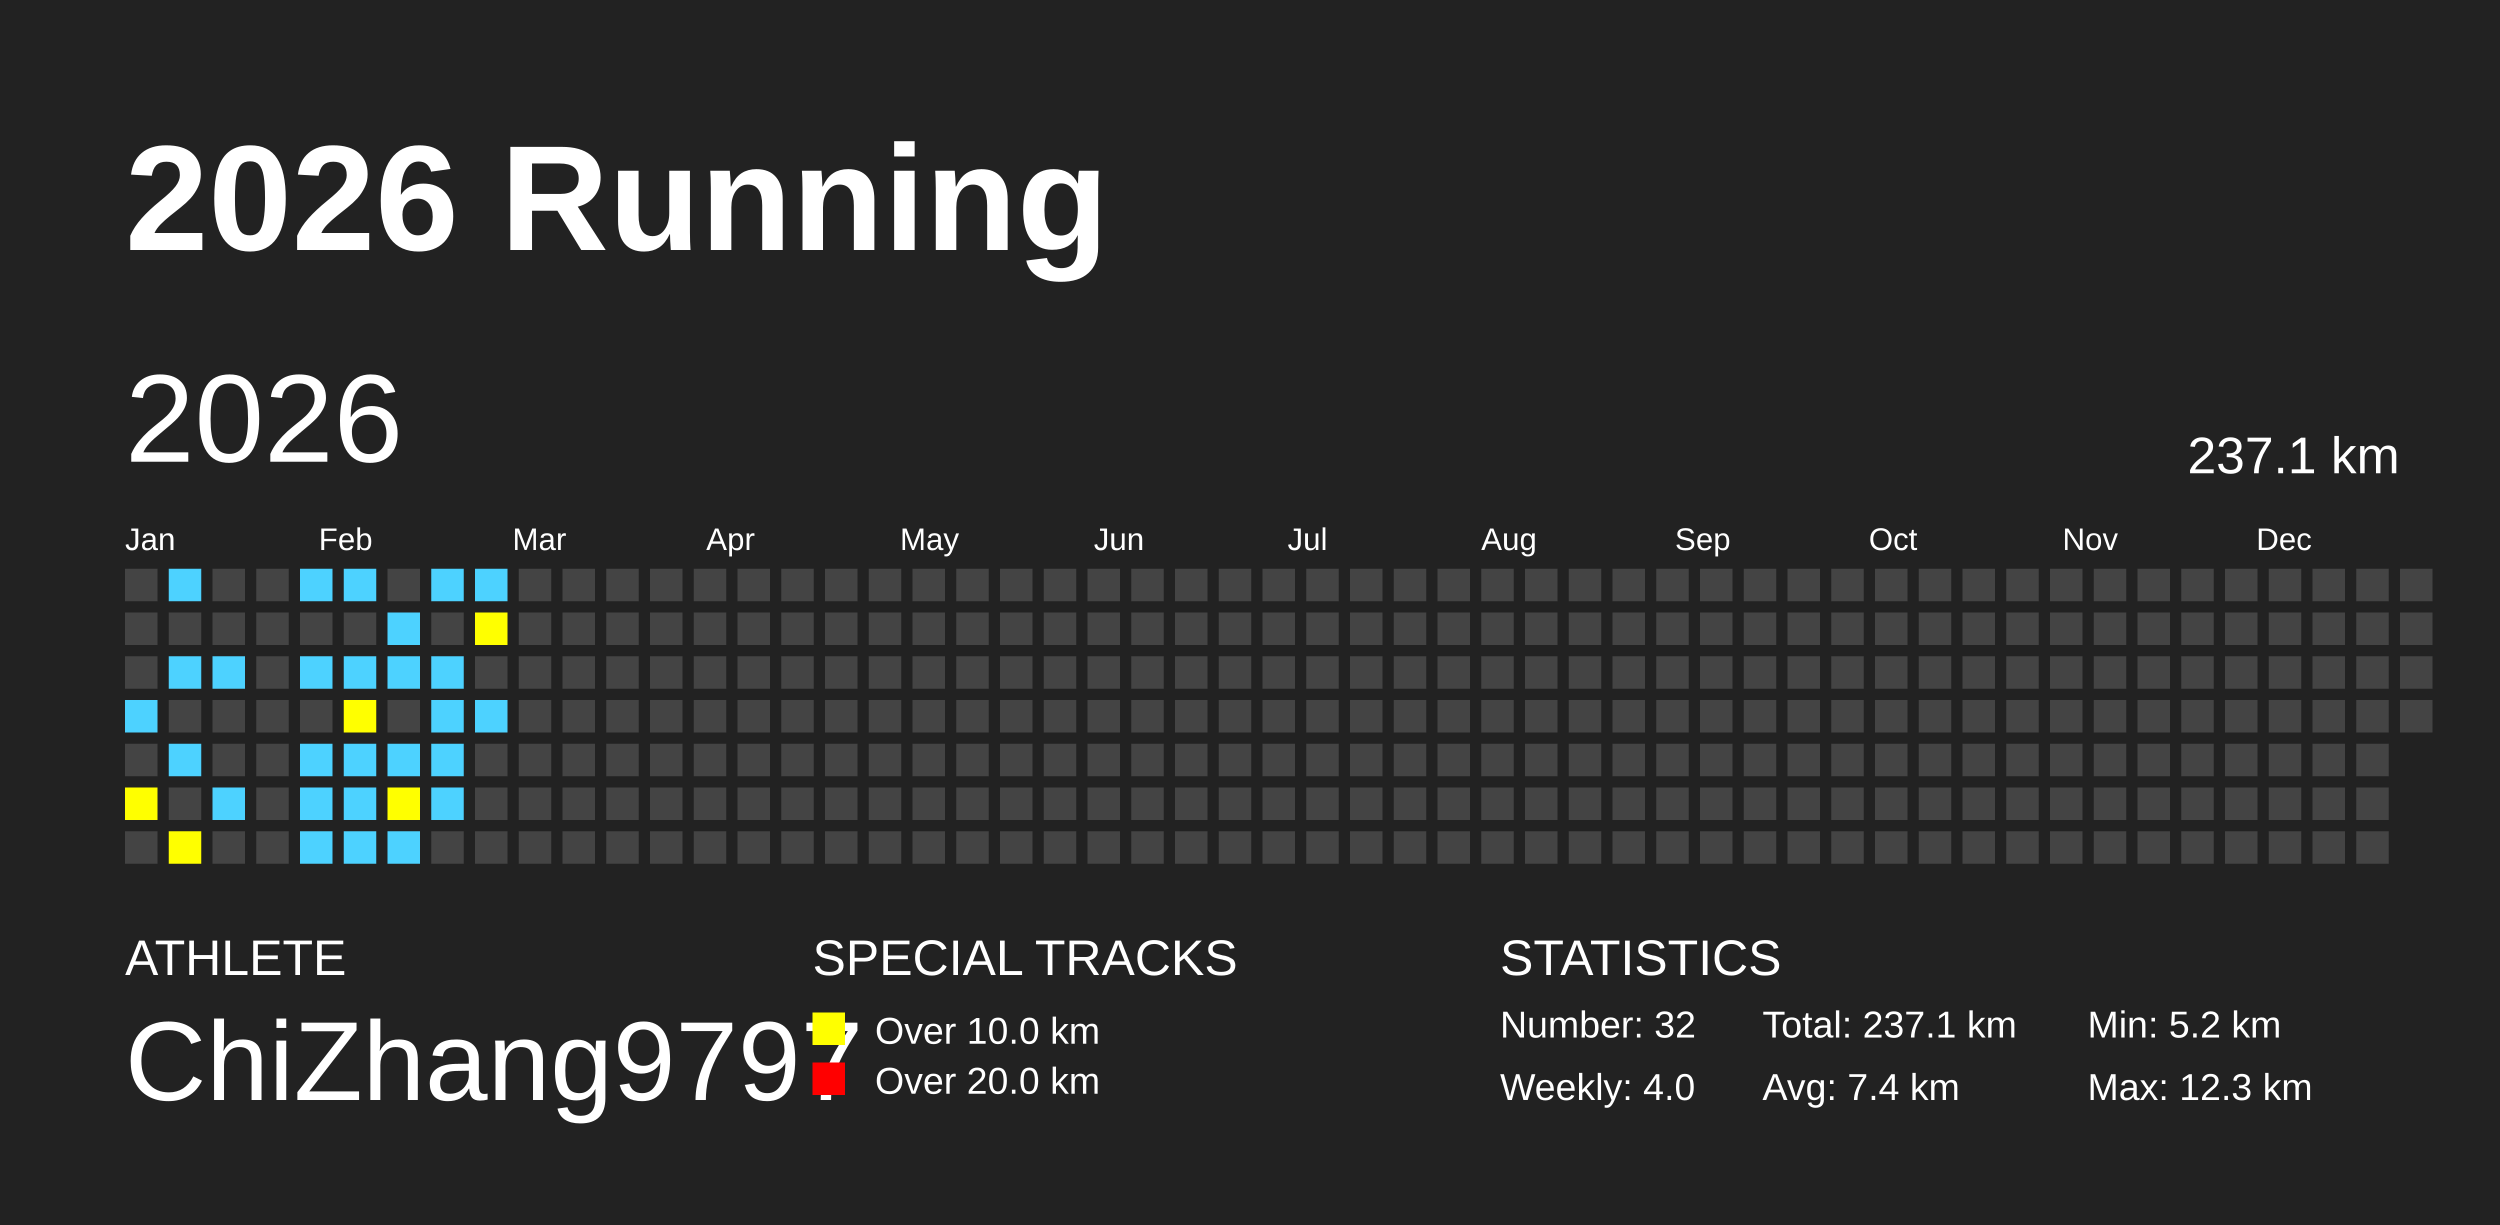
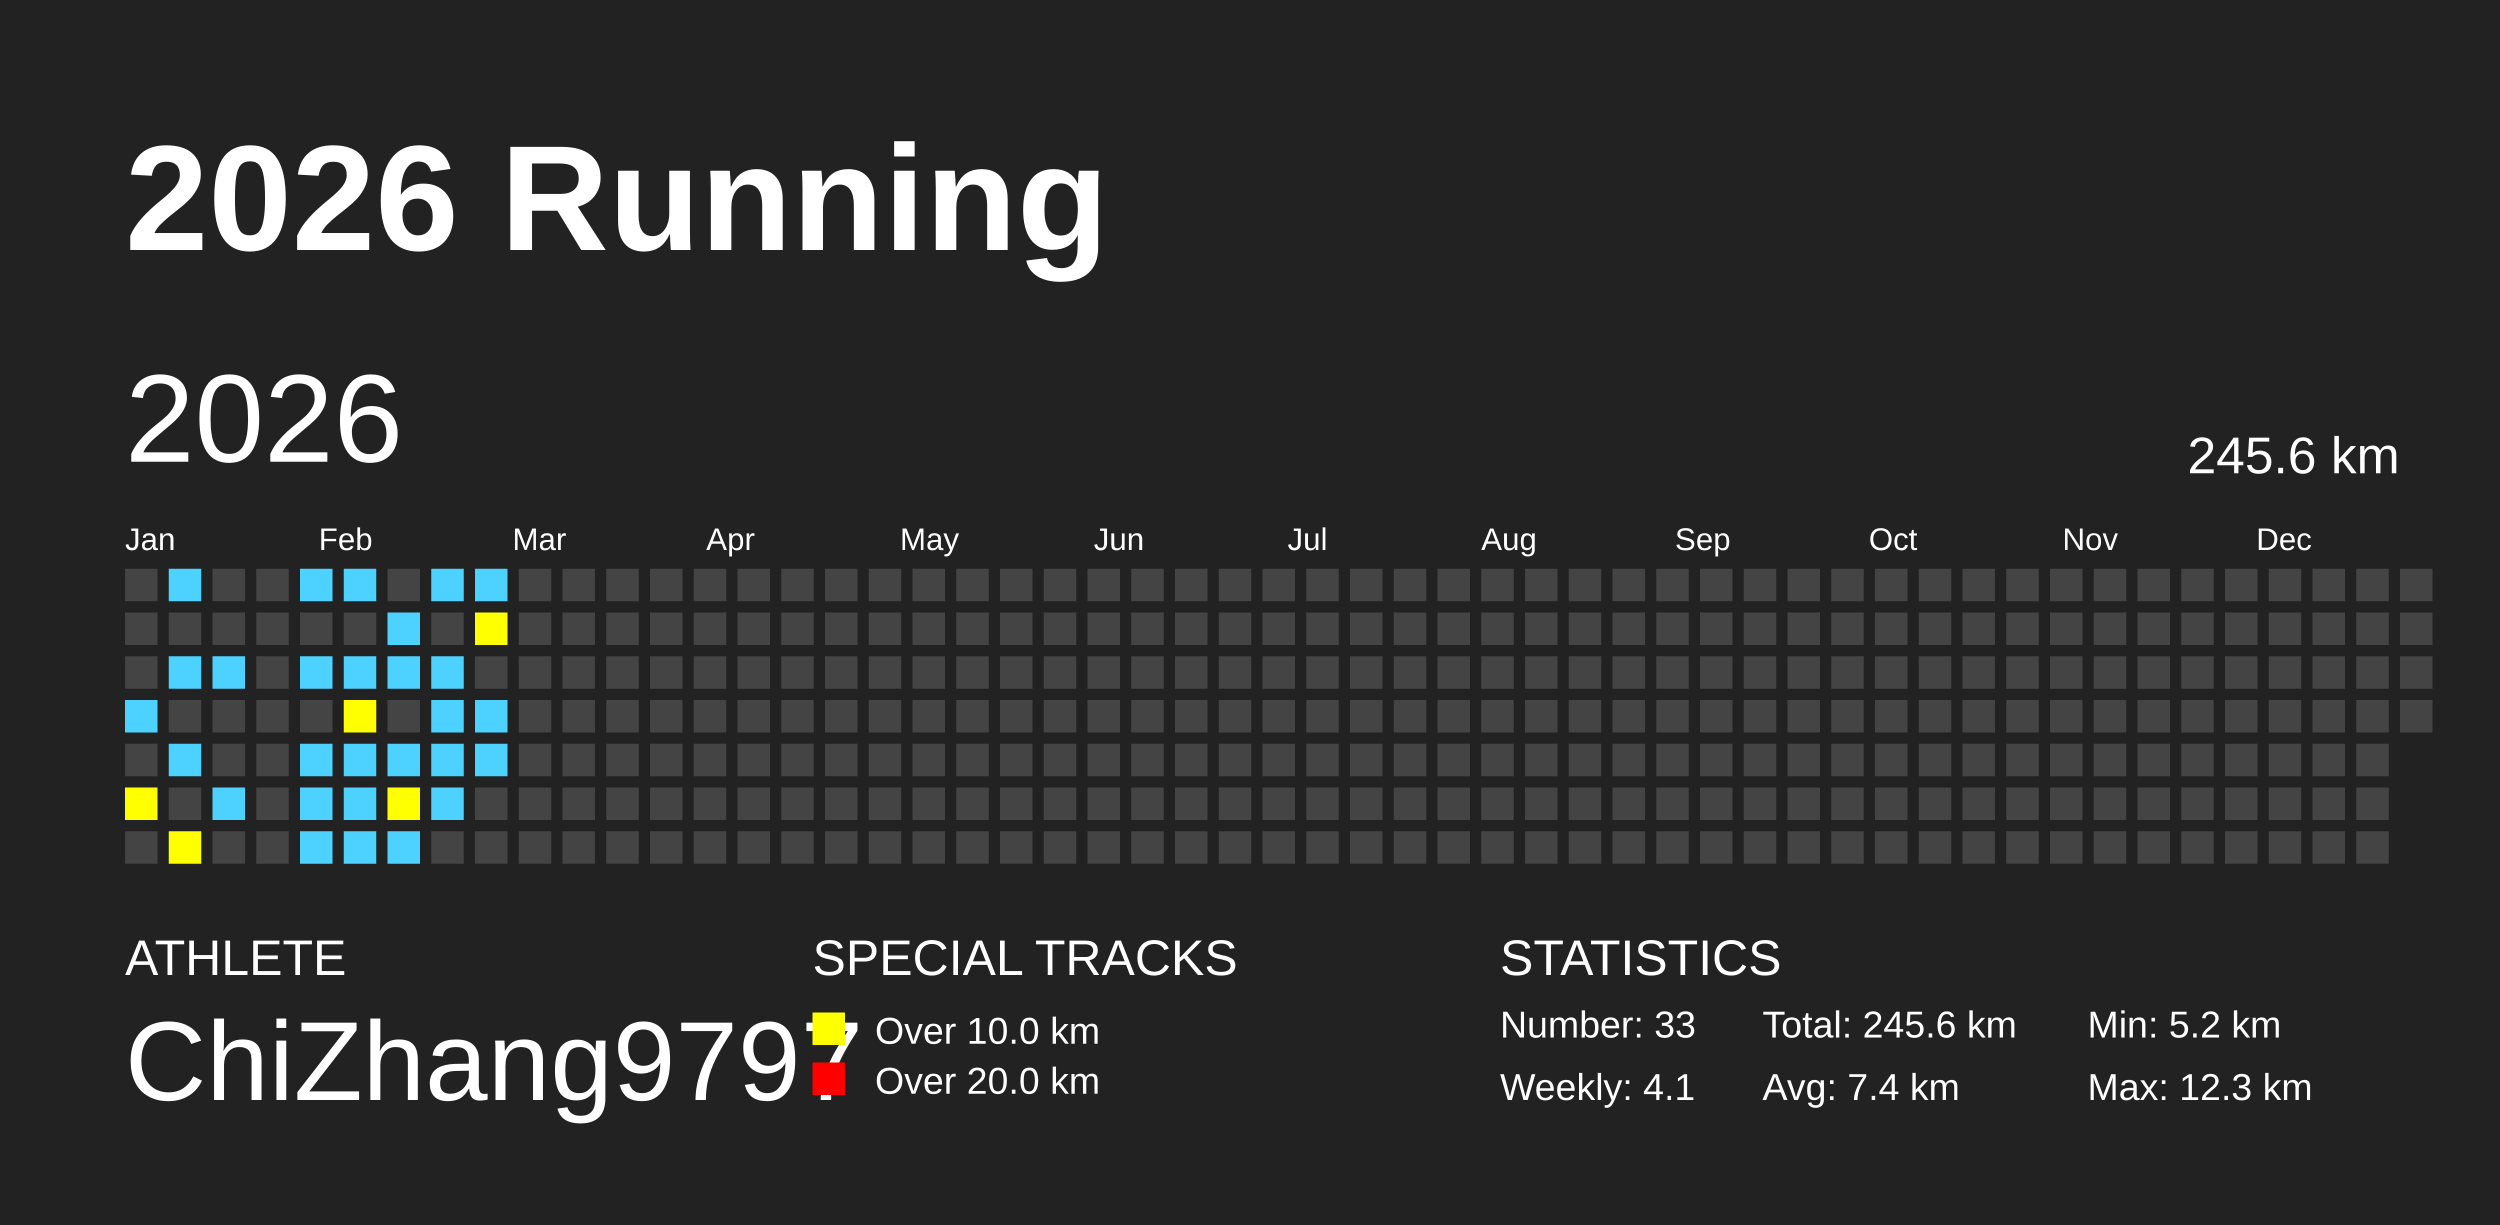
<svg xmlns="http://www.w3.org/2000/svg" baseProfile="full" height="98mm" version="1.1" viewBox="0,0,200,98" width="200mm">
  <defs />
  <rect fill="#222222" height="98" width="200" x="0" y="0" />
  <text fill="#FFFFFF" style="font-size:12px; font-family:Arial; font-weight:bold;" x="10" y="20">2026 Running</text>
  <text fill="#FFFFFF" style="font-size:4px; font-family:Arial" x="10" y="78">ATHLETE</text>
  <text fill="#FFFFFF" style="font-size:9px; font-family:Arial" x="10" y="88">ChiZhang9797</text>
  <text fill="#FFFFFF" style="font-size:4px; font-family:Arial" x="65" y="78">SPECIAL TRACKS</text>
  <rect fill="yellow" height="2.6" width="2.6" x="65" y="81" />
  <text fill="#FFFFFF" style="font-size:3px; font-family:Arial" x="70" y="83.5">Over 10.0 km</text>
  <rect fill="red" height="2.6" width="2.6" x="65" y="85" />
  <text fill="#FFFFFF" style="font-size:3px; font-family:Arial" x="70" y="87.5">Over 20.0 km</text>
  <text fill="#FFFFFF" style="font-size:4px; font-family:Arial" x="120" y="78">STATISTICS</text>
-   <text fill="#FFFFFF" style="font-size:3px; font-family:Arial" x="120" y="83">Number: 32</text>
-   <text fill="#FFFFFF" style="font-size:3px; font-family:Arial" x="120" y="88">Weekly: 4.0</text>
-   <text fill="#FFFFFF" style="font-size:3px; font-family:Arial" x="141" y="83">Total: 237.1 km</text>
+   <text fill="#FFFFFF" style="font-size:3px; font-family:Arial" x="120" y="83">Number: 33</text>
+   <text fill="#FFFFFF" style="font-size:3px; font-family:Arial" x="120" y="88">Weekly: 4.1</text>
+   <text fill="#FFFFFF" style="font-size:3px; font-family:Arial" x="141" y="83">Total: 245.6 km</text>
  <text fill="#FFFFFF" style="font-size:3px; font-family:Arial" x="141" y="88">Avg: 7.4 km</text>
  <text fill="#FFFFFF" style="font-size:3px; font-family:Arial" x="167" y="83">Min: 5.2 km</text>
  <text fill="#FFFFFF" style="font-size:3px; font-family:Arial" x="167" y="88">Max: 12.3 km</text>
  <text dominant-baseline="hanging" fill="#FFFFFF" style="font-size:10.0px; font-family:Arial;" x="10" y="30">2026</text>
-   <text dominant-baseline="hanging" fill="#FFFFFF" style="font-size:4.125px; font-family:Arial;" x="175" y="35">237.1 km</text>
+   <text dominant-baseline="hanging" fill="#FFFFFF" style="font-size:4.125px; font-family:Arial;" x="175" y="35">245.6 km</text>
  <text fill="#FFFFFF" style="font-size:2.5px; font-family:Arial" x="10.0" y="44">Jan</text>
  <text fill="#FFFFFF" style="font-size:2.5px; font-family:Arial" x="25.5" y="44">Feb</text>
  <text fill="#FFFFFF" style="font-size:2.5px; font-family:Arial" x="41.0" y="44">Mar</text>
  <text fill="#FFFFFF" style="font-size:2.5px; font-family:Arial" x="56.5" y="44">Apr</text>
  <text fill="#FFFFFF" style="font-size:2.5px; font-family:Arial" x="72.0" y="44">May</text>
  <text fill="#FFFFFF" style="font-size:2.5px; font-family:Arial" x="87.5" y="44">Jun</text>
  <text fill="#FFFFFF" style="font-size:2.5px; font-family:Arial" x="103.0" y="44">Jul</text>
  <text fill="#FFFFFF" style="font-size:2.5px; font-family:Arial" x="118.5" y="44">Aug</text>
  <text fill="#FFFFFF" style="font-size:2.5px; font-family:Arial" x="134.0" y="44">Sep</text>
  <text fill="#FFFFFF" style="font-size:2.5px; font-family:Arial" x="149.5" y="44">Oct</text>
  <text fill="#FFFFFF" style="font-size:2.5px; font-family:Arial" x="165.0" y="44">Nov</text>
  <text fill="#FFFFFF" style="font-size:2.5px; font-family:Arial" x="180.5" y="44">Dec</text>
  <rect fill="#444444" height="2.6" width="2.6" x="10.0" y="45.5" />
  <rect fill="#444444" height="2.6" width="2.6" x="10.0" y="49.0" />
  <rect fill="#444444" height="2.6" width="2.6" x="10.0" y="52.5" />
  <rect fill="#4DD2FF" height="2.6" width="2.6" x="10.0" y="56.0" />
  <rect fill="#444444" height="2.6" width="2.6" x="10.0" y="59.5" />
  <rect fill="yellow" height="2.6" width="2.6" x="10.0" y="63.0" />
  <rect fill="#444444" height="2.6" width="2.6" x="10.0" y="66.5" />
  <rect fill="#4DD2FF" height="2.6" width="2.6" x="13.5" y="45.5" />
  <rect fill="#444444" height="2.6" width="2.6" x="13.5" y="49.0" />
  <rect fill="#4DD2FF" height="2.6" width="2.6" x="13.5" y="52.5" />
  <rect fill="#444444" height="2.6" width="2.6" x="13.5" y="56.0" />
  <rect fill="#4DD2FF" height="2.6" width="2.6" x="13.5" y="59.5" />
  <rect fill="#444444" height="2.6" width="2.6" x="13.5" y="63.0" />
  <rect fill="yellow" height="2.6" width="2.6" x="13.5" y="66.5" />
  <rect fill="#444444" height="2.6" width="2.6" x="17.0" y="45.5" />
  <rect fill="#444444" height="2.6" width="2.6" x="17.0" y="49.0" />
  <rect fill="#4DD2FF" height="2.6" width="2.6" x="17.0" y="52.5" />
  <rect fill="#444444" height="2.6" width="2.6" x="17.0" y="56.0" />
  <rect fill="#444444" height="2.6" width="2.6" x="17.0" y="59.5" />
  <rect fill="#4DD2FF" height="2.6" width="2.6" x="17.0" y="63.0" />
  <rect fill="#444444" height="2.6" width="2.6" x="17.0" y="66.5" />
  <rect fill="#444444" height="2.6" width="2.6" x="20.5" y="45.5" />
  <rect fill="#444444" height="2.6" width="2.6" x="20.5" y="49.0" />
  <rect fill="#444444" height="2.6" width="2.6" x="20.5" y="52.5" />
  <rect fill="#444444" height="2.6" width="2.6" x="20.5" y="56.0" />
  <rect fill="#444444" height="2.6" width="2.6" x="20.5" y="59.5" />
  <rect fill="#444444" height="2.6" width="2.6" x="20.5" y="63.0" />
  <rect fill="#444444" height="2.6" width="2.6" x="20.5" y="66.5" />
  <rect fill="#4DD2FF" height="2.6" width="2.6" x="24.0" y="45.5" />
  <rect fill="#444444" height="2.6" width="2.6" x="24.0" y="49.0" />
  <rect fill="#4DD2FF" height="2.6" width="2.6" x="24.0" y="52.5" />
  <rect fill="#444444" height="2.6" width="2.6" x="24.0" y="56.0" />
  <rect fill="#4DD2FF" height="2.6" width="2.6" x="24.0" y="59.5" />
  <rect fill="#4DD2FF" height="2.6" width="2.6" x="24.0" y="63.0" />
  <rect fill="#4DD2FF" height="2.6" width="2.6" x="24.0" y="66.5" />
  <rect fill="#4DD2FF" height="2.6" width="2.6" x="27.5" y="45.5" />
  <rect fill="#444444" height="2.6" width="2.6" x="27.5" y="49.0" />
  <rect fill="#4DD2FF" height="2.6" width="2.6" x="27.5" y="52.5" />
  <rect fill="yellow" height="2.6" width="2.6" x="27.5" y="56.0" />
  <rect fill="#4DD2FF" height="2.6" width="2.6" x="27.5" y="59.5" />
  <rect fill="#4DD2FF" height="2.6" width="2.6" x="27.5" y="63.0" />
  <rect fill="#4DD2FF" height="2.6" width="2.6" x="27.5" y="66.5" />
  <rect fill="#444444" height="2.6" width="2.6" x="31.0" y="45.5" />
  <rect fill="#4DD2FF" height="2.6" width="2.6" x="31.0" y="49.0" />
  <rect fill="#4DD2FF" height="2.6" width="2.6" x="31.0" y="52.5" />
  <rect fill="#444444" height="2.6" width="2.6" x="31.0" y="56.0" />
  <rect fill="#4DD2FF" height="2.6" width="2.6" x="31.0" y="59.5" />
  <rect fill="yellow" height="2.6" width="2.6" x="31.0" y="63.0" />
  <rect fill="#4DD2FF" height="2.6" width="2.6" x="31.0" y="66.5" />
  <rect fill="#4DD2FF" height="2.6" width="2.6" x="34.5" y="45.5" />
  <rect fill="#444444" height="2.6" width="2.6" x="34.5" y="49.0" />
  <rect fill="#4DD2FF" height="2.6" width="2.6" x="34.5" y="52.5" />
  <rect fill="#4DD2FF" height="2.6" width="2.6" x="34.5" y="56.0" />
  <rect fill="#4DD2FF" height="2.6" width="2.6" x="34.5" y="59.5" />
  <rect fill="#4DD2FF" height="2.6" width="2.6" x="34.5" y="63.0" />
  <rect fill="#444444" height="2.6" width="2.6" x="34.5" y="66.5" />
  <rect fill="#4DD2FF" height="2.6" width="2.6" x="38.0" y="45.5" />
  <rect fill="yellow" height="2.6" width="2.6" x="38.0" y="49.0" />
  <rect fill="#444444" height="2.6" width="2.6" x="38.0" y="52.5" />
  <rect fill="#4DD2FF" height="2.6" width="2.6" x="38.0" y="56.0" />
-   <rect fill="#444444" height="2.6" width="2.6" x="38.0" y="59.5" />
+   <rect fill="#4DD2FF" height="2.6" width="2.6" x="38.0" y="59.5" />
  <rect fill="#444444" height="2.6" width="2.6" x="38.0" y="63.0" />
  <rect fill="#444444" height="2.6" width="2.6" x="38.0" y="66.5" />
  <rect fill="#444444" height="2.6" width="2.6" x="41.5" y="45.5" />
  <rect fill="#444444" height="2.6" width="2.6" x="41.5" y="49.0" />
  <rect fill="#444444" height="2.6" width="2.6" x="41.5" y="52.5" />
  <rect fill="#444444" height="2.6" width="2.6" x="41.5" y="56.0" />
  <rect fill="#444444" height="2.6" width="2.6" x="41.5" y="59.5" />
  <rect fill="#444444" height="2.6" width="2.6" x="41.5" y="63.0" />
  <rect fill="#444444" height="2.6" width="2.6" x="41.5" y="66.5" />
  <rect fill="#444444" height="2.6" width="2.6" x="45.0" y="45.5" />
  <rect fill="#444444" height="2.6" width="2.6" x="45.0" y="49.0" />
  <rect fill="#444444" height="2.6" width="2.6" x="45.0" y="52.5" />
  <rect fill="#444444" height="2.6" width="2.6" x="45.0" y="56.0" />
  <rect fill="#444444" height="2.6" width="2.6" x="45.0" y="59.5" />
  <rect fill="#444444" height="2.6" width="2.6" x="45.0" y="63.0" />
  <rect fill="#444444" height="2.6" width="2.6" x="45.0" y="66.5" />
  <rect fill="#444444" height="2.6" width="2.6" x="48.5" y="45.5" />
  <rect fill="#444444" height="2.6" width="2.6" x="48.5" y="49.0" />
  <rect fill="#444444" height="2.6" width="2.6" x="48.5" y="52.5" />
  <rect fill="#444444" height="2.6" width="2.6" x="48.5" y="56.0" />
  <rect fill="#444444" height="2.6" width="2.6" x="48.5" y="59.5" />
  <rect fill="#444444" height="2.6" width="2.6" x="48.5" y="63.0" />
  <rect fill="#444444" height="2.6" width="2.6" x="48.5" y="66.5" />
  <rect fill="#444444" height="2.6" width="2.6" x="52.0" y="45.5" />
  <rect fill="#444444" height="2.6" width="2.6" x="52.0" y="49.0" />
  <rect fill="#444444" height="2.6" width="2.6" x="52.0" y="52.5" />
  <rect fill="#444444" height="2.6" width="2.6" x="52.0" y="56.0" />
  <rect fill="#444444" height="2.6" width="2.6" x="52.0" y="59.5" />
  <rect fill="#444444" height="2.6" width="2.6" x="52.0" y="63.0" />
  <rect fill="#444444" height="2.6" width="2.6" x="52.0" y="66.5" />
  <rect fill="#444444" height="2.6" width="2.6" x="55.5" y="45.5" />
  <rect fill="#444444" height="2.6" width="2.6" x="55.5" y="49.0" />
  <rect fill="#444444" height="2.6" width="2.6" x="55.5" y="52.5" />
  <rect fill="#444444" height="2.6" width="2.6" x="55.5" y="56.0" />
  <rect fill="#444444" height="2.6" width="2.6" x="55.5" y="59.5" />
  <rect fill="#444444" height="2.6" width="2.6" x="55.5" y="63.0" />
  <rect fill="#444444" height="2.6" width="2.6" x="55.5" y="66.5" />
  <rect fill="#444444" height="2.6" width="2.6" x="59.0" y="45.5" />
  <rect fill="#444444" height="2.6" width="2.6" x="59.0" y="49.0" />
  <rect fill="#444444" height="2.6" width="2.6" x="59.0" y="52.5" />
  <rect fill="#444444" height="2.6" width="2.6" x="59.0" y="56.0" />
  <rect fill="#444444" height="2.6" width="2.6" x="59.0" y="59.5" />
  <rect fill="#444444" height="2.6" width="2.6" x="59.0" y="63.0" />
  <rect fill="#444444" height="2.6" width="2.6" x="59.0" y="66.5" />
  <rect fill="#444444" height="2.6" width="2.6" x="62.5" y="45.5" />
  <rect fill="#444444" height="2.6" width="2.6" x="62.5" y="49.0" />
  <rect fill="#444444" height="2.6" width="2.6" x="62.5" y="52.5" />
  <rect fill="#444444" height="2.6" width="2.6" x="62.5" y="56.0" />
  <rect fill="#444444" height="2.6" width="2.6" x="62.5" y="59.5" />
  <rect fill="#444444" height="2.6" width="2.6" x="62.5" y="63.0" />
  <rect fill="#444444" height="2.6" width="2.6" x="62.5" y="66.5" />
  <rect fill="#444444" height="2.6" width="2.6" x="66.0" y="45.5" />
  <rect fill="#444444" height="2.6" width="2.6" x="66.0" y="49.0" />
  <rect fill="#444444" height="2.6" width="2.6" x="66.0" y="52.5" />
  <rect fill="#444444" height="2.6" width="2.6" x="66.0" y="56.0" />
  <rect fill="#444444" height="2.6" width="2.6" x="66.0" y="59.5" />
  <rect fill="#444444" height="2.6" width="2.6" x="66.0" y="63.0" />
  <rect fill="#444444" height="2.6" width="2.6" x="66.0" y="66.5" />
  <rect fill="#444444" height="2.6" width="2.6" x="69.5" y="45.5" />
  <rect fill="#444444" height="2.6" width="2.6" x="69.5" y="49.0" />
  <rect fill="#444444" height="2.6" width="2.6" x="69.5" y="52.5" />
  <rect fill="#444444" height="2.6" width="2.6" x="69.5" y="56.0" />
  <rect fill="#444444" height="2.6" width="2.6" x="69.5" y="59.5" />
  <rect fill="#444444" height="2.6" width="2.6" x="69.5" y="63.0" />
  <rect fill="#444444" height="2.6" width="2.6" x="69.5" y="66.5" />
  <rect fill="#444444" height="2.6" width="2.6" x="73.0" y="45.5" />
  <rect fill="#444444" height="2.6" width="2.6" x="73.0" y="49.0" />
  <rect fill="#444444" height="2.6" width="2.6" x="73.0" y="52.5" />
  <rect fill="#444444" height="2.6" width="2.6" x="73.0" y="56.0" />
  <rect fill="#444444" height="2.6" width="2.6" x="73.0" y="59.5" />
  <rect fill="#444444" height="2.6" width="2.6" x="73.0" y="63.0" />
  <rect fill="#444444" height="2.6" width="2.6" x="73.0" y="66.5" />
  <rect fill="#444444" height="2.6" width="2.6" x="76.5" y="45.5" />
  <rect fill="#444444" height="2.6" width="2.6" x="76.5" y="49.0" />
  <rect fill="#444444" height="2.6" width="2.6" x="76.5" y="52.5" />
  <rect fill="#444444" height="2.6" width="2.6" x="76.5" y="56.0" />
  <rect fill="#444444" height="2.6" width="2.6" x="76.5" y="59.5" />
  <rect fill="#444444" height="2.6" width="2.6" x="76.5" y="63.0" />
  <rect fill="#444444" height="2.6" width="2.6" x="76.5" y="66.5" />
  <rect fill="#444444" height="2.6" width="2.6" x="80.0" y="45.5" />
  <rect fill="#444444" height="2.6" width="2.6" x="80.0" y="49.0" />
  <rect fill="#444444" height="2.6" width="2.6" x="80.0" y="52.5" />
  <rect fill="#444444" height="2.6" width="2.6" x="80.0" y="56.0" />
  <rect fill="#444444" height="2.6" width="2.6" x="80.0" y="59.5" />
  <rect fill="#444444" height="2.6" width="2.6" x="80.0" y="63.0" />
  <rect fill="#444444" height="2.6" width="2.6" x="80.0" y="66.5" />
  <rect fill="#444444" height="2.6" width="2.6" x="83.5" y="45.5" />
  <rect fill="#444444" height="2.6" width="2.6" x="83.5" y="49.0" />
  <rect fill="#444444" height="2.6" width="2.6" x="83.5" y="52.5" />
  <rect fill="#444444" height="2.6" width="2.6" x="83.5" y="56.0" />
  <rect fill="#444444" height="2.6" width="2.6" x="83.5" y="59.5" />
  <rect fill="#444444" height="2.6" width="2.6" x="83.5" y="63.0" />
  <rect fill="#444444" height="2.6" width="2.6" x="83.5" y="66.5" />
  <rect fill="#444444" height="2.6" width="2.6" x="87.0" y="45.5" />
  <rect fill="#444444" height="2.6" width="2.6" x="87.0" y="49.0" />
  <rect fill="#444444" height="2.6" width="2.6" x="87.0" y="52.5" />
  <rect fill="#444444" height="2.6" width="2.6" x="87.0" y="56.0" />
  <rect fill="#444444" height="2.6" width="2.6" x="87.0" y="59.5" />
  <rect fill="#444444" height="2.6" width="2.6" x="87.0" y="63.0" />
  <rect fill="#444444" height="2.6" width="2.6" x="87.0" y="66.5" />
  <rect fill="#444444" height="2.6" width="2.6" x="90.5" y="45.5" />
  <rect fill="#444444" height="2.6" width="2.6" x="90.5" y="49.0" />
  <rect fill="#444444" height="2.6" width="2.6" x="90.5" y="52.5" />
  <rect fill="#444444" height="2.6" width="2.6" x="90.5" y="56.0" />
  <rect fill="#444444" height="2.6" width="2.6" x="90.5" y="59.5" />
  <rect fill="#444444" height="2.6" width="2.6" x="90.5" y="63.0" />
  <rect fill="#444444" height="2.6" width="2.6" x="90.5" y="66.5" />
  <rect fill="#444444" height="2.6" width="2.6" x="94.0" y="45.5" />
  <rect fill="#444444" height="2.6" width="2.6" x="94.0" y="49.0" />
  <rect fill="#444444" height="2.6" width="2.6" x="94.0" y="52.5" />
  <rect fill="#444444" height="2.6" width="2.6" x="94.0" y="56.0" />
  <rect fill="#444444" height="2.6" width="2.6" x="94.0" y="59.5" />
  <rect fill="#444444" height="2.6" width="2.6" x="94.0" y="63.0" />
  <rect fill="#444444" height="2.6" width="2.6" x="94.0" y="66.5" />
  <rect fill="#444444" height="2.6" width="2.6" x="97.5" y="45.5" />
  <rect fill="#444444" height="2.6" width="2.6" x="97.5" y="49.0" />
  <rect fill="#444444" height="2.6" width="2.6" x="97.5" y="52.5" />
  <rect fill="#444444" height="2.6" width="2.6" x="97.5" y="56.0" />
  <rect fill="#444444" height="2.6" width="2.6" x="97.5" y="59.5" />
  <rect fill="#444444" height="2.6" width="2.6" x="97.5" y="63.0" />
  <rect fill="#444444" height="2.6" width="2.6" x="97.5" y="66.5" />
  <rect fill="#444444" height="2.6" width="2.6" x="101.0" y="45.5" />
  <rect fill="#444444" height="2.6" width="2.6" x="101.0" y="49.0" />
  <rect fill="#444444" height="2.6" width="2.6" x="101.0" y="52.5" />
  <rect fill="#444444" height="2.6" width="2.6" x="101.0" y="56.0" />
  <rect fill="#444444" height="2.6" width="2.6" x="101.0" y="59.5" />
  <rect fill="#444444" height="2.6" width="2.6" x="101.0" y="63.0" />
  <rect fill="#444444" height="2.6" width="2.6" x="101.0" y="66.5" />
  <rect fill="#444444" height="2.6" width="2.6" x="104.5" y="45.5" />
  <rect fill="#444444" height="2.6" width="2.6" x="104.5" y="49.0" />
  <rect fill="#444444" height="2.6" width="2.6" x="104.5" y="52.5" />
  <rect fill="#444444" height="2.6" width="2.6" x="104.5" y="56.0" />
  <rect fill="#444444" height="2.6" width="2.6" x="104.5" y="59.5" />
  <rect fill="#444444" height="2.6" width="2.6" x="104.5" y="63.0" />
  <rect fill="#444444" height="2.6" width="2.6" x="104.5" y="66.5" />
  <rect fill="#444444" height="2.6" width="2.6" x="108.0" y="45.5" />
  <rect fill="#444444" height="2.6" width="2.6" x="108.0" y="49.0" />
  <rect fill="#444444" height="2.6" width="2.6" x="108.0" y="52.5" />
  <rect fill="#444444" height="2.6" width="2.6" x="108.0" y="56.0" />
  <rect fill="#444444" height="2.6" width="2.6" x="108.0" y="59.5" />
  <rect fill="#444444" height="2.6" width="2.6" x="108.0" y="63.0" />
  <rect fill="#444444" height="2.6" width="2.6" x="108.0" y="66.5" />
  <rect fill="#444444" height="2.6" width="2.6" x="111.5" y="45.5" />
  <rect fill="#444444" height="2.6" width="2.6" x="111.5" y="49.0" />
  <rect fill="#444444" height="2.6" width="2.6" x="111.5" y="52.5" />
  <rect fill="#444444" height="2.6" width="2.6" x="111.5" y="56.0" />
  <rect fill="#444444" height="2.6" width="2.6" x="111.5" y="59.5" />
  <rect fill="#444444" height="2.6" width="2.6" x="111.5" y="63.0" />
  <rect fill="#444444" height="2.6" width="2.6" x="111.5" y="66.5" />
  <rect fill="#444444" height="2.6" width="2.6" x="115.0" y="45.5" />
  <rect fill="#444444" height="2.6" width="2.6" x="115.0" y="49.0" />
  <rect fill="#444444" height="2.6" width="2.6" x="115.0" y="52.5" />
  <rect fill="#444444" height="2.6" width="2.6" x="115.0" y="56.0" />
  <rect fill="#444444" height="2.6" width="2.6" x="115.0" y="59.5" />
  <rect fill="#444444" height="2.6" width="2.6" x="115.0" y="63.0" />
  <rect fill="#444444" height="2.6" width="2.6" x="115.0" y="66.5" />
  <rect fill="#444444" height="2.6" width="2.6" x="118.5" y="45.5" />
  <rect fill="#444444" height="2.6" width="2.6" x="118.5" y="49.0" />
  <rect fill="#444444" height="2.6" width="2.6" x="118.5" y="52.5" />
  <rect fill="#444444" height="2.6" width="2.6" x="118.5" y="56.0" />
  <rect fill="#444444" height="2.6" width="2.6" x="118.5" y="59.5" />
  <rect fill="#444444" height="2.6" width="2.6" x="118.5" y="63.0" />
  <rect fill="#444444" height="2.6" width="2.6" x="118.5" y="66.5" />
  <rect fill="#444444" height="2.6" width="2.6" x="122.0" y="45.5" />
  <rect fill="#444444" height="2.6" width="2.6" x="122.0" y="49.0" />
  <rect fill="#444444" height="2.6" width="2.6" x="122.0" y="52.5" />
  <rect fill="#444444" height="2.6" width="2.6" x="122.0" y="56.0" />
  <rect fill="#444444" height="2.6" width="2.6" x="122.0" y="59.5" />
  <rect fill="#444444" height="2.6" width="2.6" x="122.0" y="63.0" />
  <rect fill="#444444" height="2.6" width="2.6" x="122.0" y="66.5" />
  <rect fill="#444444" height="2.6" width="2.6" x="125.5" y="45.5" />
  <rect fill="#444444" height="2.6" width="2.6" x="125.5" y="49.0" />
  <rect fill="#444444" height="2.6" width="2.6" x="125.5" y="52.5" />
  <rect fill="#444444" height="2.6" width="2.6" x="125.5" y="56.0" />
  <rect fill="#444444" height="2.6" width="2.6" x="125.5" y="59.5" />
  <rect fill="#444444" height="2.6" width="2.6" x="125.5" y="63.0" />
  <rect fill="#444444" height="2.6" width="2.6" x="125.5" y="66.5" />
  <rect fill="#444444" height="2.6" width="2.6" x="129.0" y="45.5" />
  <rect fill="#444444" height="2.6" width="2.6" x="129.0" y="49.0" />
  <rect fill="#444444" height="2.6" width="2.6" x="129.0" y="52.5" />
  <rect fill="#444444" height="2.6" width="2.6" x="129.0" y="56.0" />
  <rect fill="#444444" height="2.6" width="2.6" x="129.0" y="59.5" />
  <rect fill="#444444" height="2.6" width="2.6" x="129.0" y="63.0" />
  <rect fill="#444444" height="2.6" width="2.6" x="129.0" y="66.5" />
  <rect fill="#444444" height="2.6" width="2.6" x="132.5" y="45.5" />
  <rect fill="#444444" height="2.6" width="2.6" x="132.5" y="49.0" />
  <rect fill="#444444" height="2.6" width="2.6" x="132.5" y="52.5" />
  <rect fill="#444444" height="2.6" width="2.6" x="132.5" y="56.0" />
  <rect fill="#444444" height="2.6" width="2.6" x="132.5" y="59.5" />
  <rect fill="#444444" height="2.6" width="2.6" x="132.5" y="63.0" />
  <rect fill="#444444" height="2.6" width="2.6" x="132.5" y="66.5" />
  <rect fill="#444444" height="2.6" width="2.6" x="136.0" y="45.5" />
  <rect fill="#444444" height="2.6" width="2.6" x="136.0" y="49.0" />
  <rect fill="#444444" height="2.6" width="2.6" x="136.0" y="52.5" />
  <rect fill="#444444" height="2.6" width="2.6" x="136.0" y="56.0" />
  <rect fill="#444444" height="2.6" width="2.6" x="136.0" y="59.5" />
  <rect fill="#444444" height="2.6" width="2.6" x="136.0" y="63.0" />
  <rect fill="#444444" height="2.6" width="2.6" x="136.0" y="66.5" />
  <rect fill="#444444" height="2.6" width="2.6" x="139.5" y="45.5" />
  <rect fill="#444444" height="2.6" width="2.6" x="139.5" y="49.0" />
  <rect fill="#444444" height="2.6" width="2.6" x="139.5" y="52.5" />
  <rect fill="#444444" height="2.6" width="2.6" x="139.5" y="56.0" />
  <rect fill="#444444" height="2.6" width="2.6" x="139.5" y="59.5" />
  <rect fill="#444444" height="2.6" width="2.6" x="139.5" y="63.0" />
  <rect fill="#444444" height="2.6" width="2.6" x="139.5" y="66.5" />
  <rect fill="#444444" height="2.6" width="2.6" x="143.0" y="45.5" />
  <rect fill="#444444" height="2.6" width="2.6" x="143.0" y="49.0" />
  <rect fill="#444444" height="2.6" width="2.6" x="143.0" y="52.5" />
  <rect fill="#444444" height="2.6" width="2.6" x="143.0" y="56.0" />
  <rect fill="#444444" height="2.6" width="2.6" x="143.0" y="59.5" />
  <rect fill="#444444" height="2.6" width="2.6" x="143.0" y="63.0" />
  <rect fill="#444444" height="2.6" width="2.6" x="143.0" y="66.5" />
  <rect fill="#444444" height="2.6" width="2.6" x="146.5" y="45.5" />
  <rect fill="#444444" height="2.6" width="2.6" x="146.5" y="49.0" />
  <rect fill="#444444" height="2.6" width="2.6" x="146.5" y="52.5" />
  <rect fill="#444444" height="2.6" width="2.6" x="146.5" y="56.0" />
  <rect fill="#444444" height="2.6" width="2.6" x="146.5" y="59.5" />
  <rect fill="#444444" height="2.6" width="2.6" x="146.5" y="63.0" />
  <rect fill="#444444" height="2.6" width="2.6" x="146.5" y="66.5" />
  <rect fill="#444444" height="2.6" width="2.6" x="150.0" y="45.5" />
  <rect fill="#444444" height="2.6" width="2.6" x="150.0" y="49.0" />
  <rect fill="#444444" height="2.6" width="2.6" x="150.0" y="52.5" />
  <rect fill="#444444" height="2.6" width="2.6" x="150.0" y="56.0" />
  <rect fill="#444444" height="2.6" width="2.6" x="150.0" y="59.5" />
  <rect fill="#444444" height="2.6" width="2.6" x="150.0" y="63.0" />
  <rect fill="#444444" height="2.6" width="2.6" x="150.0" y="66.5" />
  <rect fill="#444444" height="2.6" width="2.6" x="153.5" y="45.5" />
  <rect fill="#444444" height="2.6" width="2.6" x="153.5" y="49.0" />
  <rect fill="#444444" height="2.6" width="2.6" x="153.5" y="52.5" />
  <rect fill="#444444" height="2.6" width="2.6" x="153.5" y="56.0" />
  <rect fill="#444444" height="2.6" width="2.6" x="153.5" y="59.5" />
  <rect fill="#444444" height="2.6" width="2.6" x="153.5" y="63.0" />
  <rect fill="#444444" height="2.6" width="2.6" x="153.5" y="66.5" />
  <rect fill="#444444" height="2.6" width="2.6" x="157.0" y="45.5" />
  <rect fill="#444444" height="2.6" width="2.6" x="157.0" y="49.0" />
  <rect fill="#444444" height="2.6" width="2.6" x="157.0" y="52.5" />
  <rect fill="#444444" height="2.6" width="2.6" x="157.0" y="56.0" />
  <rect fill="#444444" height="2.6" width="2.6" x="157.0" y="59.5" />
  <rect fill="#444444" height="2.6" width="2.6" x="157.0" y="63.0" />
  <rect fill="#444444" height="2.6" width="2.6" x="157.0" y="66.5" />
  <rect fill="#444444" height="2.6" width="2.6" x="160.5" y="45.5" />
  <rect fill="#444444" height="2.6" width="2.6" x="160.5" y="49.0" />
  <rect fill="#444444" height="2.6" width="2.6" x="160.5" y="52.5" />
  <rect fill="#444444" height="2.6" width="2.6" x="160.5" y="56.0" />
  <rect fill="#444444" height="2.6" width="2.6" x="160.5" y="59.5" />
  <rect fill="#444444" height="2.6" width="2.6" x="160.5" y="63.0" />
  <rect fill="#444444" height="2.6" width="2.6" x="160.5" y="66.5" />
  <rect fill="#444444" height="2.6" width="2.6" x="164.0" y="45.5" />
  <rect fill="#444444" height="2.6" width="2.6" x="164.0" y="49.0" />
  <rect fill="#444444" height="2.6" width="2.6" x="164.0" y="52.5" />
  <rect fill="#444444" height="2.6" width="2.6" x="164.0" y="56.0" />
  <rect fill="#444444" height="2.6" width="2.6" x="164.0" y="59.5" />
  <rect fill="#444444" height="2.6" width="2.6" x="164.0" y="63.0" />
  <rect fill="#444444" height="2.6" width="2.6" x="164.0" y="66.5" />
  <rect fill="#444444" height="2.6" width="2.6" x="167.5" y="45.5" />
  <rect fill="#444444" height="2.6" width="2.6" x="167.5" y="49.0" />
  <rect fill="#444444" height="2.6" width="2.6" x="167.5" y="52.5" />
  <rect fill="#444444" height="2.6" width="2.6" x="167.5" y="56.0" />
  <rect fill="#444444" height="2.6" width="2.6" x="167.5" y="59.5" />
  <rect fill="#444444" height="2.6" width="2.6" x="167.5" y="63.0" />
  <rect fill="#444444" height="2.6" width="2.6" x="167.5" y="66.5" />
  <rect fill="#444444" height="2.6" width="2.6" x="171.0" y="45.5" />
  <rect fill="#444444" height="2.6" width="2.6" x="171.0" y="49.0" />
  <rect fill="#444444" height="2.6" width="2.6" x="171.0" y="52.5" />
  <rect fill="#444444" height="2.6" width="2.6" x="171.0" y="56.0" />
  <rect fill="#444444" height="2.6" width="2.6" x="171.0" y="59.5" />
  <rect fill="#444444" height="2.6" width="2.6" x="171.0" y="63.0" />
  <rect fill="#444444" height="2.6" width="2.6" x="171.0" y="66.5" />
  <rect fill="#444444" height="2.6" width="2.6" x="174.5" y="45.5" />
  <rect fill="#444444" height="2.6" width="2.6" x="174.5" y="49.0" />
  <rect fill="#444444" height="2.6" width="2.6" x="174.5" y="52.5" />
  <rect fill="#444444" height="2.6" width="2.6" x="174.5" y="56.0" />
  <rect fill="#444444" height="2.6" width="2.6" x="174.5" y="59.5" />
  <rect fill="#444444" height="2.6" width="2.6" x="174.5" y="63.0" />
  <rect fill="#444444" height="2.6" width="2.6" x="174.5" y="66.5" />
  <rect fill="#444444" height="2.6" width="2.6" x="178.0" y="45.5" />
  <rect fill="#444444" height="2.6" width="2.6" x="178.0" y="49.0" />
  <rect fill="#444444" height="2.6" width="2.6" x="178.0" y="52.5" />
  <rect fill="#444444" height="2.6" width="2.6" x="178.0" y="56.0" />
  <rect fill="#444444" height="2.6" width="2.6" x="178.0" y="59.5" />
  <rect fill="#444444" height="2.6" width="2.6" x="178.0" y="63.0" />
  <rect fill="#444444" height="2.6" width="2.6" x="178.0" y="66.5" />
  <rect fill="#444444" height="2.6" width="2.6" x="181.5" y="45.5" />
  <rect fill="#444444" height="2.6" width="2.6" x="181.5" y="49.0" />
  <rect fill="#444444" height="2.6" width="2.6" x="181.5" y="52.5" />
  <rect fill="#444444" height="2.6" width="2.6" x="181.5" y="56.0" />
  <rect fill="#444444" height="2.6" width="2.6" x="181.5" y="59.5" />
  <rect fill="#444444" height="2.6" width="2.6" x="181.5" y="63.0" />
  <rect fill="#444444" height="2.6" width="2.6" x="181.5" y="66.5" />
  <rect fill="#444444" height="2.6" width="2.6" x="185.0" y="45.5" />
  <rect fill="#444444" height="2.6" width="2.6" x="185.0" y="49.0" />
  <rect fill="#444444" height="2.6" width="2.6" x="185.0" y="52.5" />
  <rect fill="#444444" height="2.6" width="2.6" x="185.0" y="56.0" />
  <rect fill="#444444" height="2.6" width="2.6" x="185.0" y="59.5" />
  <rect fill="#444444" height="2.6" width="2.6" x="185.0" y="63.0" />
  <rect fill="#444444" height="2.6" width="2.6" x="185.0" y="66.5" />
  <rect fill="#444444" height="2.6" width="2.6" x="188.5" y="45.5" />
  <rect fill="#444444" height="2.6" width="2.6" x="188.5" y="49.0" />
  <rect fill="#444444" height="2.6" width="2.6" x="188.5" y="52.5" />
  <rect fill="#444444" height="2.6" width="2.6" x="188.5" y="56.0" />
  <rect fill="#444444" height="2.6" width="2.6" x="188.5" y="59.5" />
  <rect fill="#444444" height="2.6" width="2.6" x="188.5" y="63.0" />
  <rect fill="#444444" height="2.6" width="2.6" x="188.5" y="66.5" />
  <rect fill="#444444" height="2.6" width="2.6" x="192.0" y="45.5" />
  <rect fill="#444444" height="2.6" width="2.6" x="192.0" y="49.0" />
  <rect fill="#444444" height="2.6" width="2.6" x="192.0" y="52.5" />
  <rect fill="#444444" height="2.6" width="2.6" x="192.0" y="56.0" />
</svg>
